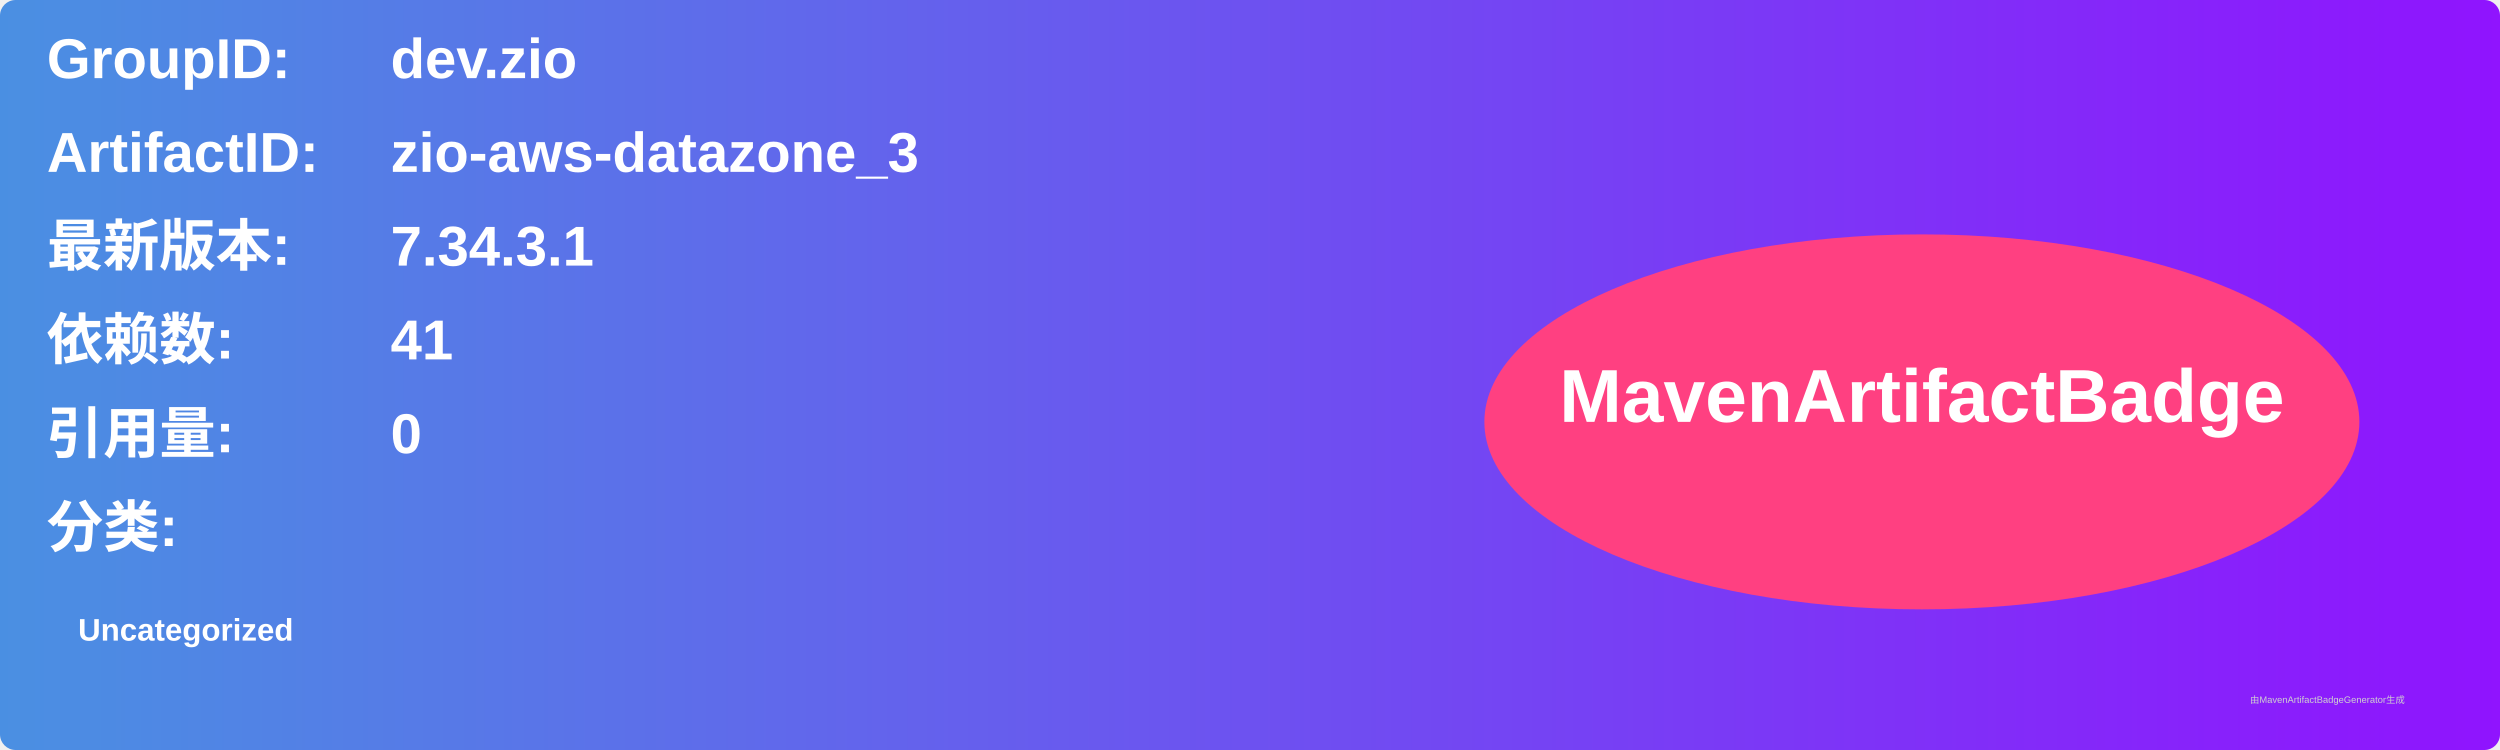
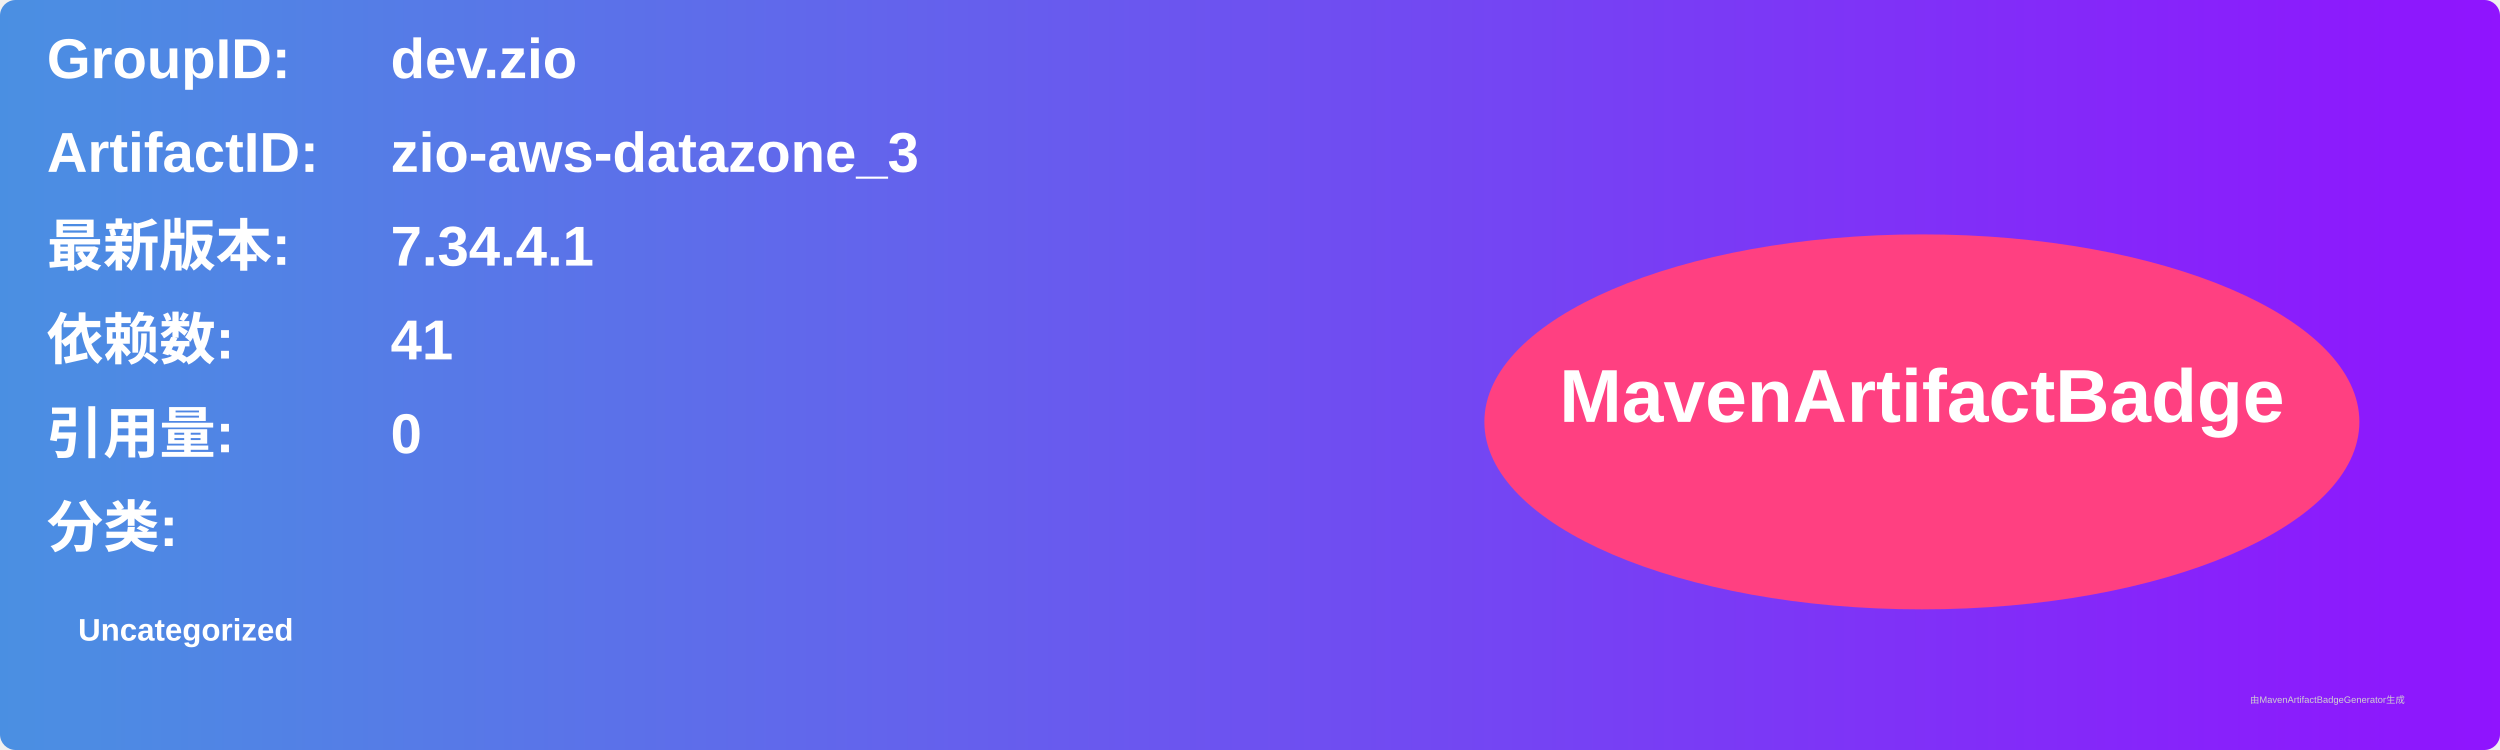
<svg xmlns="http://www.w3.org/2000/svg" width="800" height="240" viewBox="0 0 800 240">
  <linearGradient id="grad" x1="0%" y1="0%" x2="100%" y2="0%">
    <stop offset="0%" stop-color="#4a90e2" />
    <stop offset="100%" stop-color="#9013fe" />
  </linearGradient>
  <rect width="100%" height="100%" rx="5" ry="5" fill="url(#grad)" />
  <g transform="translate(15, 15)">
    <text x="0" y="10" font-family="Arial" font-size="18" fill="white" font-weight="bold" width="260">GroupID:</text>
    <text x="110" y="10" font-family="Arial" font-size="18" fill="white" font-weight="bold" width="460">dev.zio</text>
    <text x="0" y="40" font-family="Arial" font-size="18" fill="white" font-weight="bold" width="260">ArtifactID:</text>
    <text x="110" y="40" font-family="Arial" font-size="18" fill="white" font-weight="bold" width="460">zio-aws-datazone_3</text>
    <text x="0" y="70" font-family="Arial" font-size="18" fill="white" font-weight="bold">最新版本:</text>
    <text x="110" y="70" font-family="Arial" font-size="18" fill="white" font-weight="bold">
-       <tspan font-weight="bold">7.34.3.1</tspan>
+       <tspan font-weight="bold">7.34.4.1</tspan>
    </text>
    <text x="0" y="100" font-family="Arial" font-size="18" fill="white" font-weight="bold">依赖数: </text>
    <text x="110" y="100" font-family="Arial" font-size="18" fill="white">
      <tspan font-weight="bold">41</tspan>
    </text>
    <text x="0" y="130" font-family="Arial" font-size="18" fill="white" font-weight="bold">引用量: </text>
    <text x="110" y="130" font-family="Arial" font-size="18" fill="white">
      <tspan font-weight="bold">0</tspan>
    </text>
    <text x="0" y="160" font-family="Arial" font-size="18" fill="white" font-weight="bold">分类:</text>
    <text x="10" y="190" font-family="Arial" font-size="10" fill="white">
      <tspan font-weight="bold">Uncategorized</tspan>
    </text>
    <ellipse cx="600" cy="120" rx="140" ry="60" fill="#ff4081" />
    <text x="600" y="120" text-anchor="middle" font-family="Arial" font-size="24" fill="white" font-weight="bold">MavenArtifactBadge</text>
  </g>
  <text x="720" y="225" font-family="Arial" font-size="3" fill="#d0d0d0">由MavenArtifactBadgeGenerator生成</text>
</svg>
